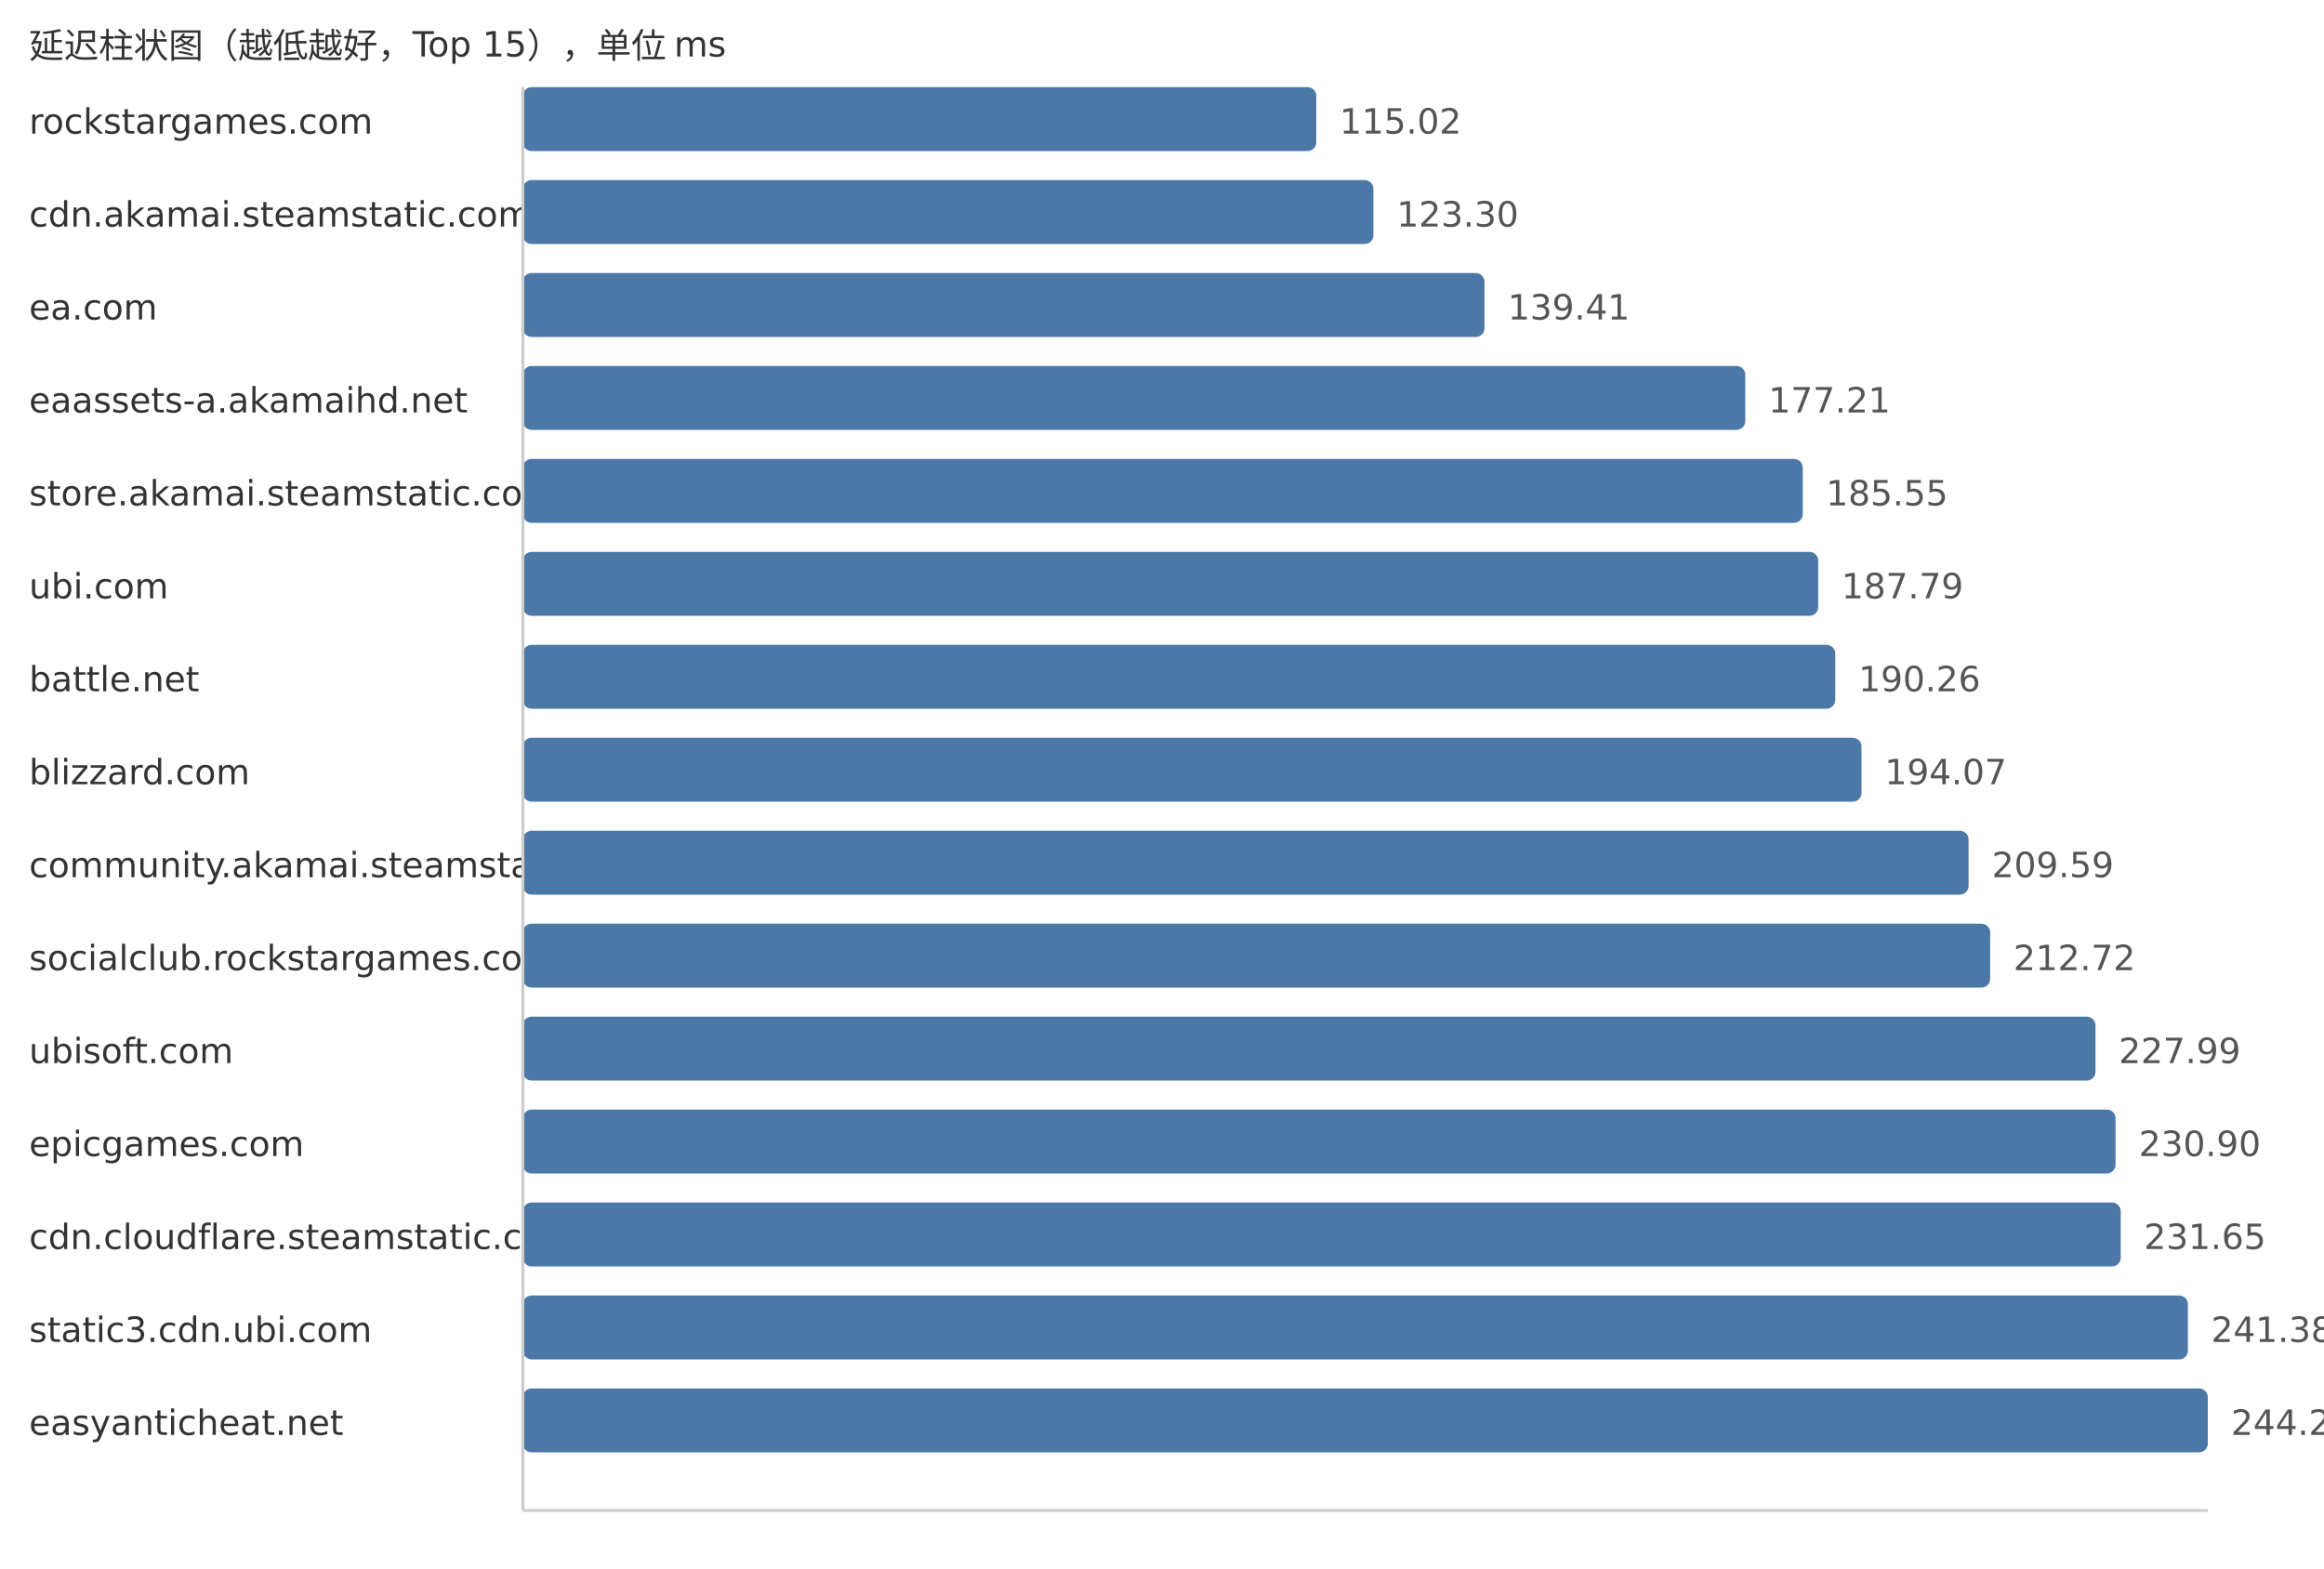
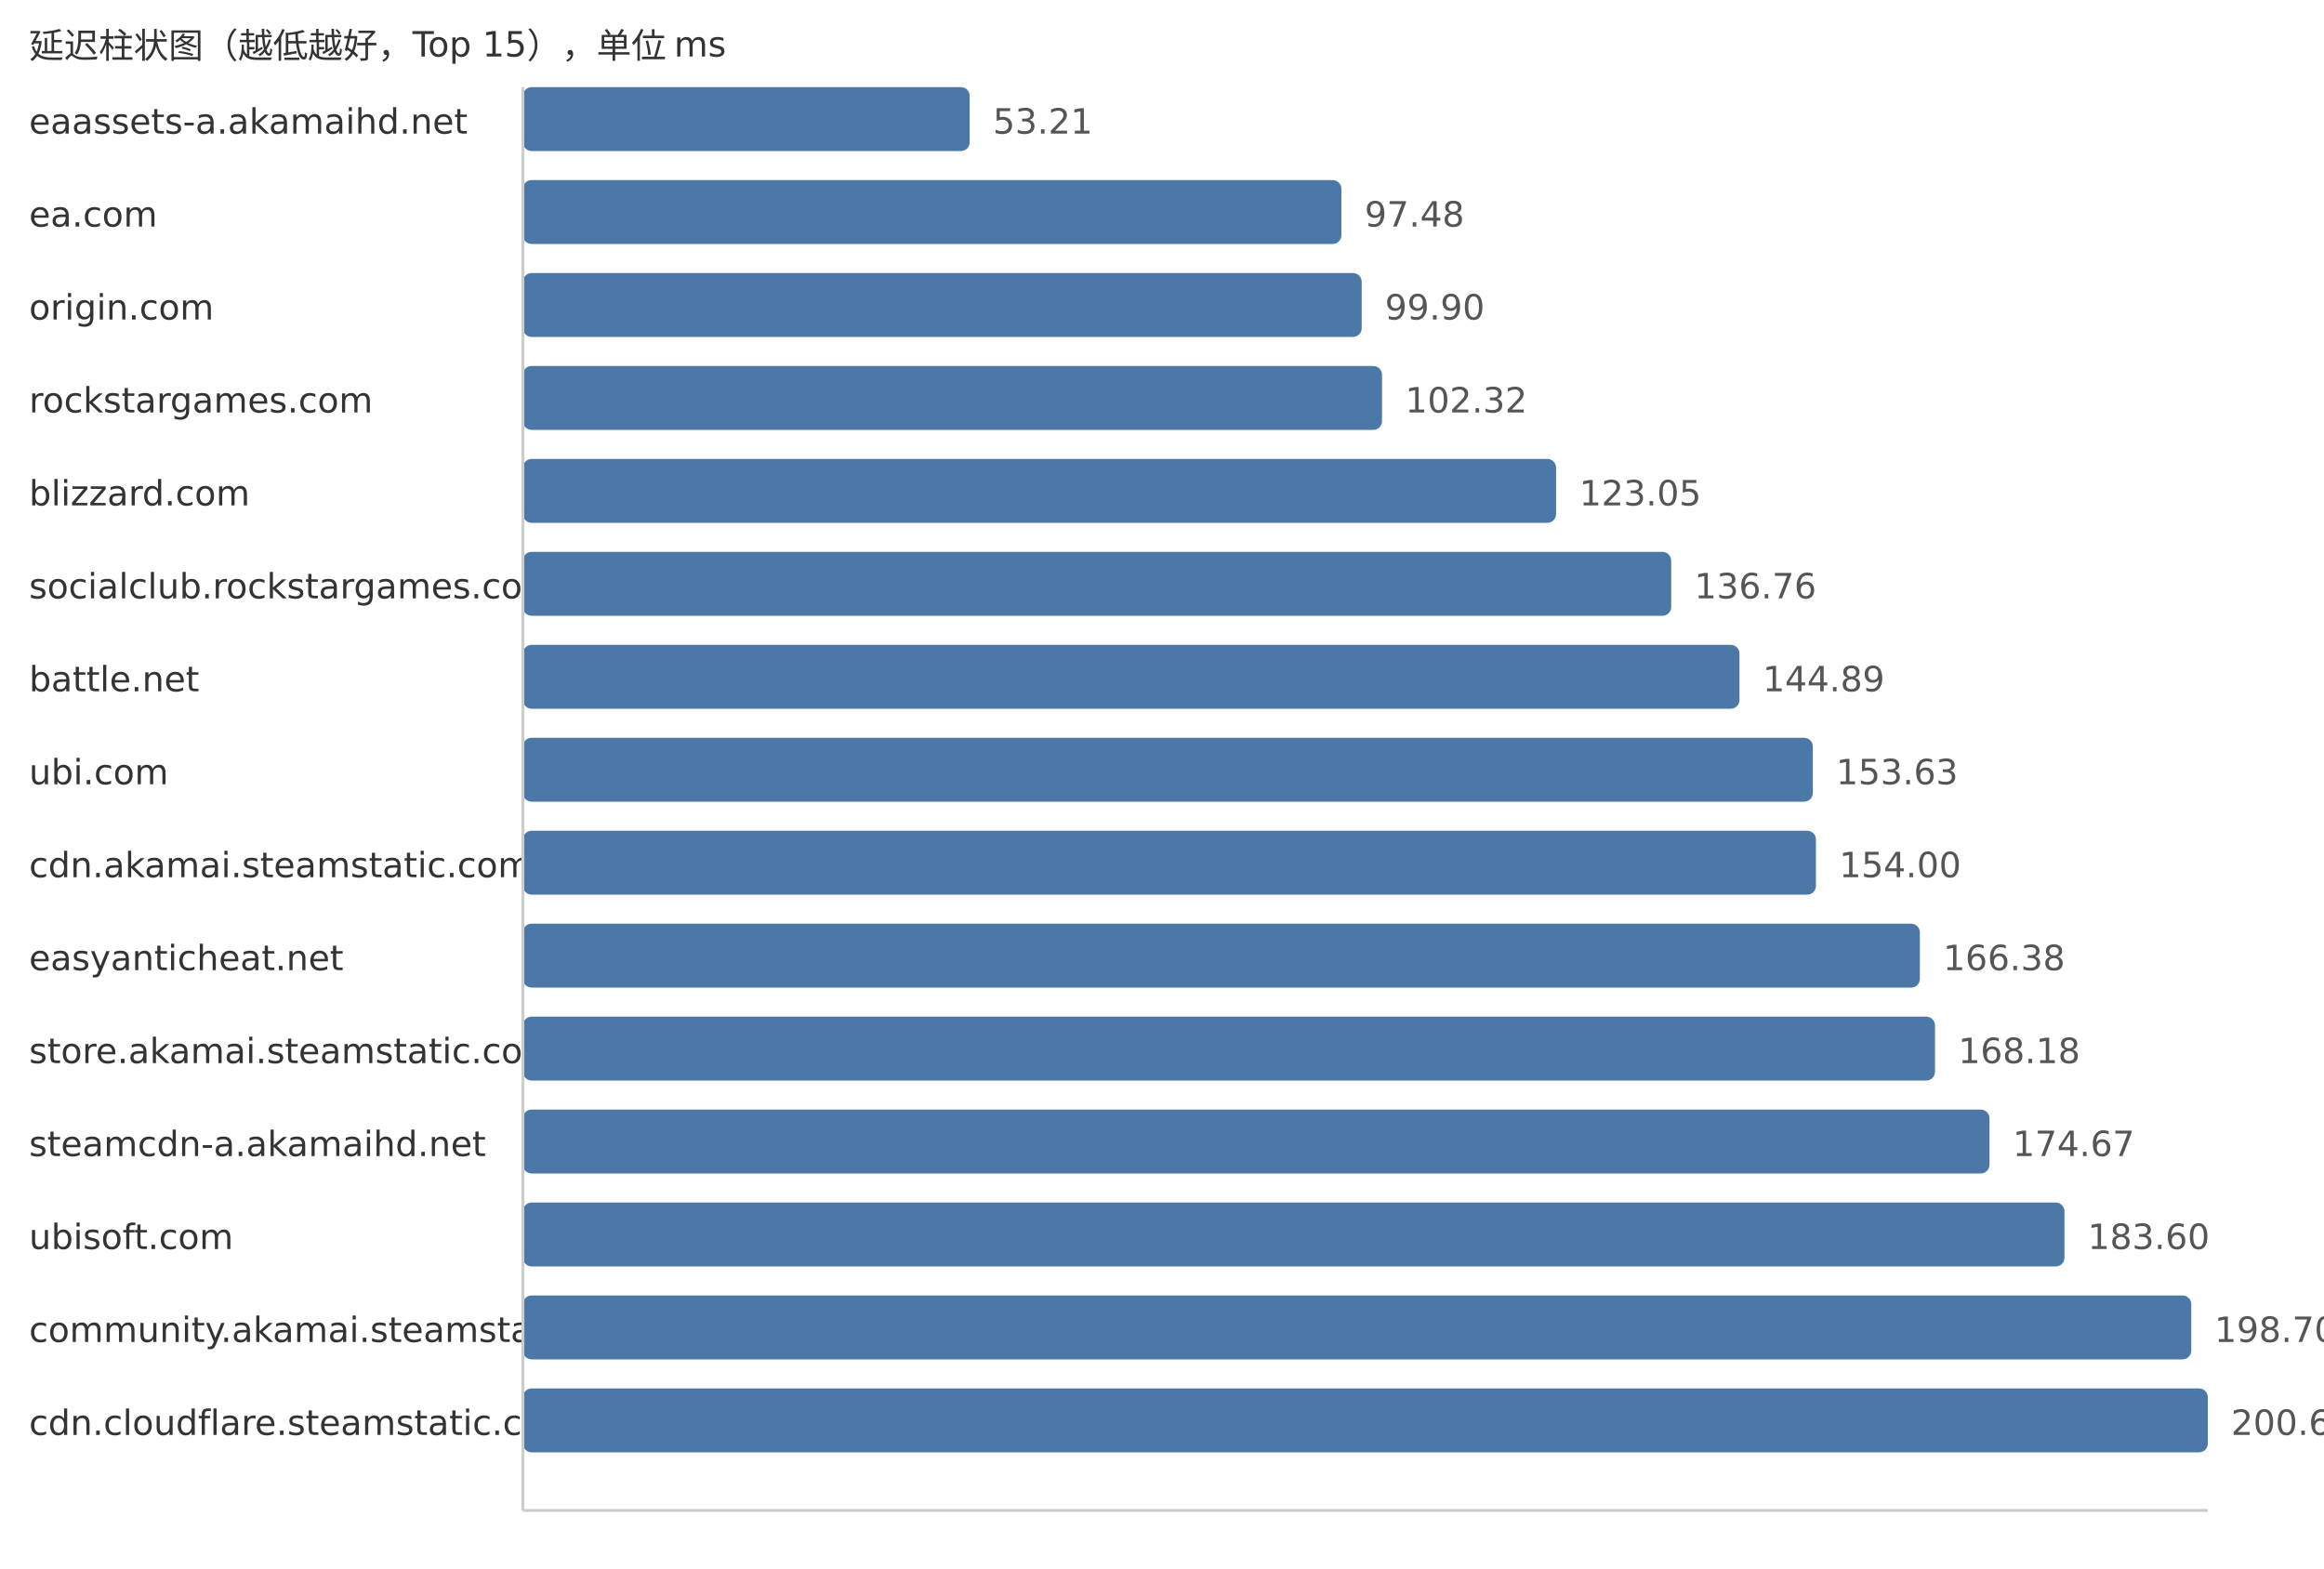
<svg xmlns="http://www.w3.org/2000/svg" width="800" height="540">
  <style> .label{font-family:DejaVu Sans,Verdana,Geneva,sans-serif;font-size:12px;fill:#333} .value{font-family:DejaVu Sans,Verdana,Geneva,sans-serif;font-size:12px;fill:#555} </style>
  <text x="10" y="20" class="label">延迟柱状图（越低越好，Top 15），单位 ms</text>
-   <text x="10" y="46" class="label">rockstargames.com</text>
-   <rect x="180" y="30" width="273.11" height="22" fill="#4c78a8" rx="3" />
-   <text x="461.11" y="46" class="value">115.02</text>
-   <text x="10" y="78" class="label">cdn.akamai.steamstatic.com</text>
-   <rect x="180" y="62" width="292.77" height="22" fill="#4c78a8" rx="3" />
-   <text x="480.77" y="78" class="value">123.30</text>
-   <text x="10" y="110" class="label">ea.com</text>
-   <rect x="180" y="94" width="331.02" height="22" fill="#4c78a8" rx="3" />
-   <text x="519.02" y="110" class="value">139.41</text>
-   <text x="10" y="142" class="label">eaassets-a.akamaihd.net</text>
-   <rect x="180" y="126" width="420.77" height="22" fill="#4c78a8" rx="3" />
-   <text x="608.77" y="142" class="value">177.21</text>
-   <text x="10" y="174" class="label">store.akamai.steamstatic.com</text>
-   <rect x="180" y="158" width="440.57" height="22" fill="#4c78a8" rx="3" />
-   <text x="628.57" y="174" class="value">185.55</text>
-   <text x="10" y="206" class="label">ubi.com</text>
-   <rect x="180" y="190" width="445.89" height="22" fill="#4c78a8" rx="3" />
-   <text x="633.89" y="206" class="value">187.79</text>
+   <text x="10" y="46" class="label">eaassets-a.akamaihd.net</text>
+   <rect x="180" y="30" width="153.79" height="22" fill="#4c78a8" rx="3" />
+   <text x="341.79" y="46" class="value">53.21</text>
+   <text x="10" y="78" class="label">ea.com</text>
+   <rect x="180" y="62" width="281.75" height="22" fill="#4c78a8" rx="3" />
+   <text x="469.75" y="78" class="value">97.48</text>
+   <text x="10" y="110" class="label">origin.com</text>
+   <rect x="180" y="94" width="288.74" height="22" fill="#4c78a8" rx="3" />
+   <text x="476.74" y="110" class="value">99.90</text>
+   <text x="10" y="142" class="label">rockstargames.com</text>
+   <rect x="180" y="126" width="295.74" height="22" fill="#4c78a8" rx="3" />
+   <text x="483.74" y="142" class="value">102.32</text>
+   <text x="10" y="174" class="label">blizzard.com</text>
+   <rect x="180" y="158" width="355.65" height="22" fill="#4c78a8" rx="3" />
+   <text x="543.65" y="174" class="value">123.05</text>
+   <text x="10" y="206" class="label">socialclub.rockstargames.com</text>
+   <rect x="180" y="190" width="395.28" height="22" fill="#4c78a8" rx="3" />
+   <text x="583.28" y="206" class="value">136.76</text>
  <text x="10" y="238" class="label">battle.net</text>
-   <rect x="180" y="222" width="451.76" height="22" fill="#4c78a8" rx="3" />
-   <text x="639.76" y="238" class="value">190.26</text>
-   <text x="10" y="270" class="label">blizzard.com</text>
-   <rect x="180" y="254" width="460.8" height="22" fill="#4c78a8" rx="3" />
-   <text x="648.8" y="270" class="value">194.07</text>
-   <text x="10" y="302" class="label">community.akamai.steamstatic.com</text>
-   <rect x="180" y="286" width="497.66" height="22" fill="#4c78a8" rx="3" />
-   <text x="685.66" y="302" class="value">209.59</text>
-   <text x="10" y="334" class="label">socialclub.rockstargames.com</text>
-   <rect x="180" y="318" width="505.09" height="22" fill="#4c78a8" rx="3" />
-   <text x="693.09" y="334" class="value">212.72</text>
-   <text x="10" y="366" class="label">ubisoft.com</text>
-   <rect x="180" y="350" width="541.34" height="22" fill="#4c78a8" rx="3" />
-   <text x="729.34" y="366" class="value">227.99</text>
-   <text x="10" y="398" class="label">epicgames.com</text>
-   <rect x="180" y="382" width="548.25" height="22" fill="#4c78a8" rx="3" />
-   <text x="736.25" y="398" class="value">230.90</text>
-   <text x="10" y="430" class="label">cdn.cloudflare.steamstatic.com</text>
-   <rect x="180" y="414" width="550.03" height="22" fill="#4c78a8" rx="3" />
-   <text x="738.03" y="430" class="value">231.65</text>
-   <text x="10" y="462" class="label">static3.cdn.ubi.com</text>
-   <rect x="180" y="446" width="573.14" height="22" fill="#4c78a8" rx="3" />
-   <text x="761.14" y="462" class="value">241.38</text>
-   <text x="10" y="494" class="label">easyanticheat.net</text>
+   <rect x="180" y="222" width="418.78" height="22" fill="#4c78a8" rx="3" />
+   <text x="606.78" y="238" class="value">144.89</text>
+   <text x="10" y="270" class="label">ubi.com</text>
+   <rect x="180" y="254" width="444.04" height="22" fill="#4c78a8" rx="3" />
+   <text x="632.04" y="270" class="value">153.63</text>
+   <text x="10" y="302" class="label">cdn.akamai.steamstatic.com</text>
+   <rect x="180" y="286" width="445.11" height="22" fill="#4c78a8" rx="3" />
+   <text x="633.11" y="302" class="value">154.00</text>
+   <text x="10" y="334" class="label">easyanticheat.net</text>
+   <rect x="180" y="318" width="480.89" height="22" fill="#4c78a8" rx="3" />
+   <text x="668.89" y="334" class="value">166.38</text>
+   <text x="10" y="366" class="label">store.akamai.steamstatic.com</text>
+   <rect x="180" y="350" width="486.09" height="22" fill="#4c78a8" rx="3" />
+   <text x="674.09" y="366" class="value">168.18</text>
+   <text x="10" y="398" class="label">steamcdn-a.akamaihd.net</text>
+   <rect x="180" y="382" width="504.85" height="22" fill="#4c78a8" rx="3" />
+   <text x="692.85" y="398" class="value">174.67</text>
+   <text x="10" y="430" class="label">ubisoft.com</text>
+   <rect x="180" y="414" width="530.66" height="22" fill="#4c78a8" rx="3" />
+   <text x="718.66" y="430" class="value">183.60</text>
+   <text x="10" y="462" class="label">community.akamai.steamstatic.com</text>
+   <rect x="180" y="446" width="574.31" height="22" fill="#4c78a8" rx="3" />
+   <text x="762.31" y="462" class="value">198.70</text>
+   <text x="10" y="494" class="label">cdn.cloudflare.steamstatic.com</text>
  <rect x="180" y="478" width="580.0" height="22" fill="#4c78a8" rx="3" />
-   <text x="768.0" y="494" class="value">244.27</text>
+   <text x="768.0" y="494" class="value">200.67</text>
  <line x1="180" y1="30" x2="180" y2="520" stroke="#ccc" />
  <line x1="180" y1="520" x2="760" y2="520" stroke="#ccc" />
</svg>
